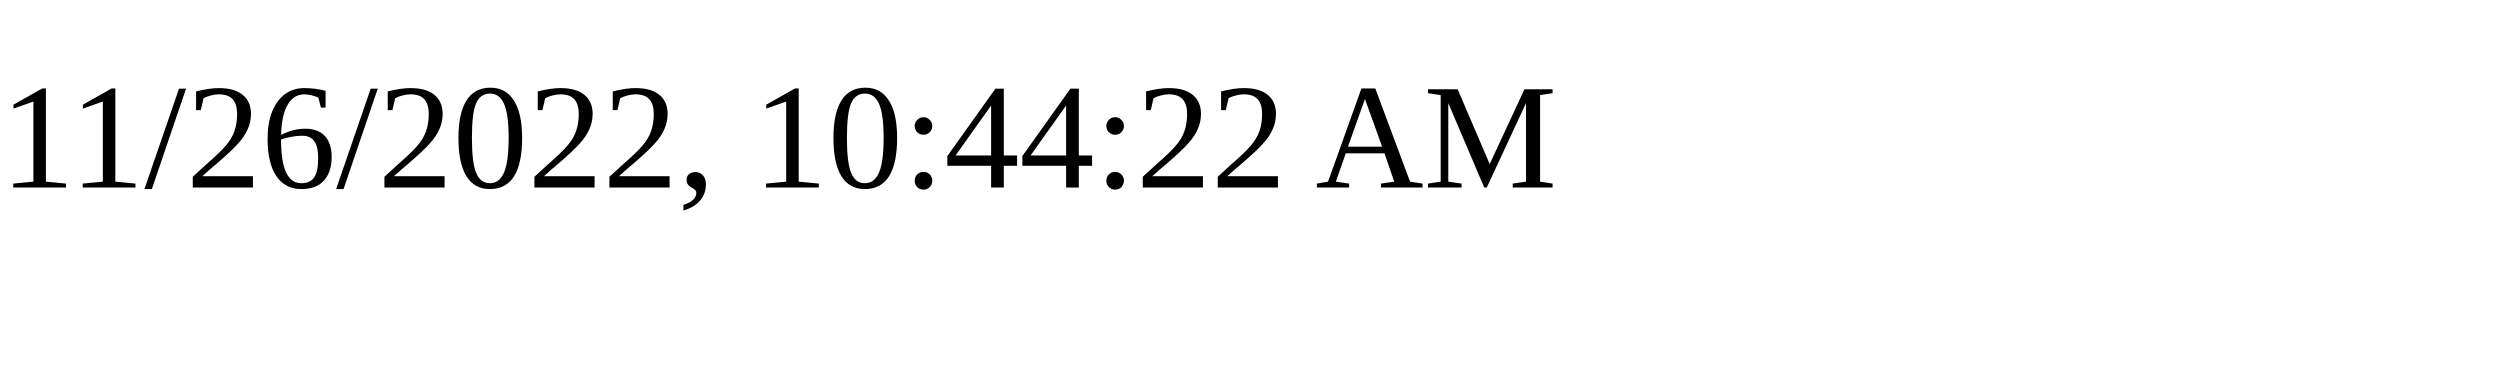
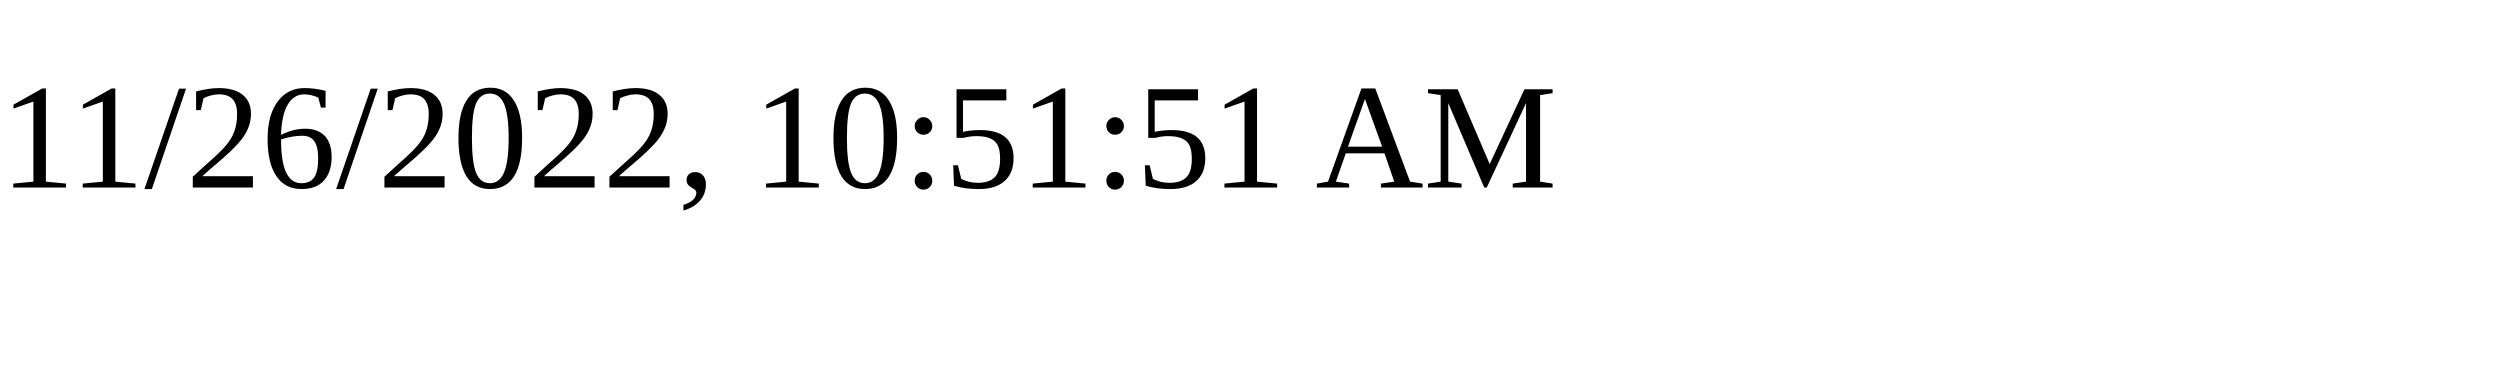
<svg xmlns="http://www.w3.org/2000/svg" height="30" width="200">
-   <text x="0" y="15">11/26/2022, 10:44:22 AM</text>
+   <text x="0" y="15">11/26/2022, 10:51:51 AM</text>
</svg>
